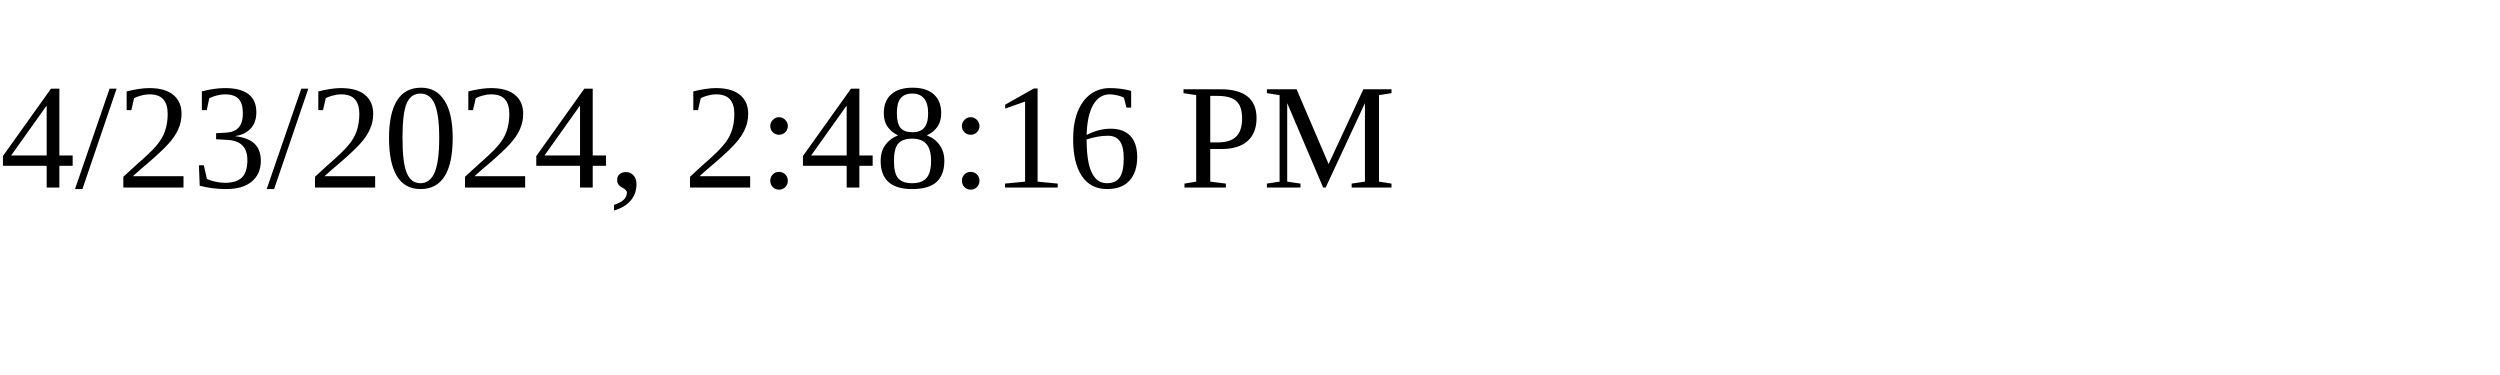
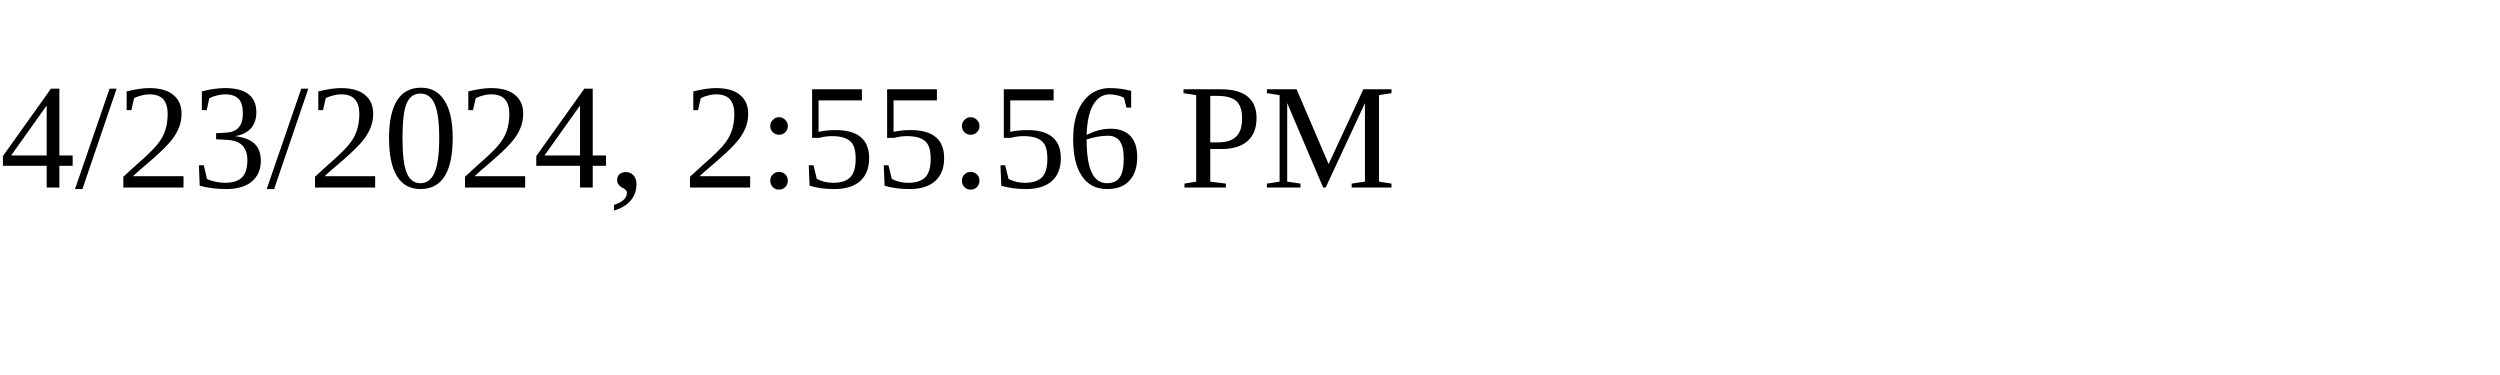
<svg xmlns="http://www.w3.org/2000/svg" height="30" width="200">
-   <text x="0" y="15">4/23/2024, 2:48:16 PM</text>
+   <text x="0" y="15">4/23/2024, 2:55:56 PM</text>
</svg>
